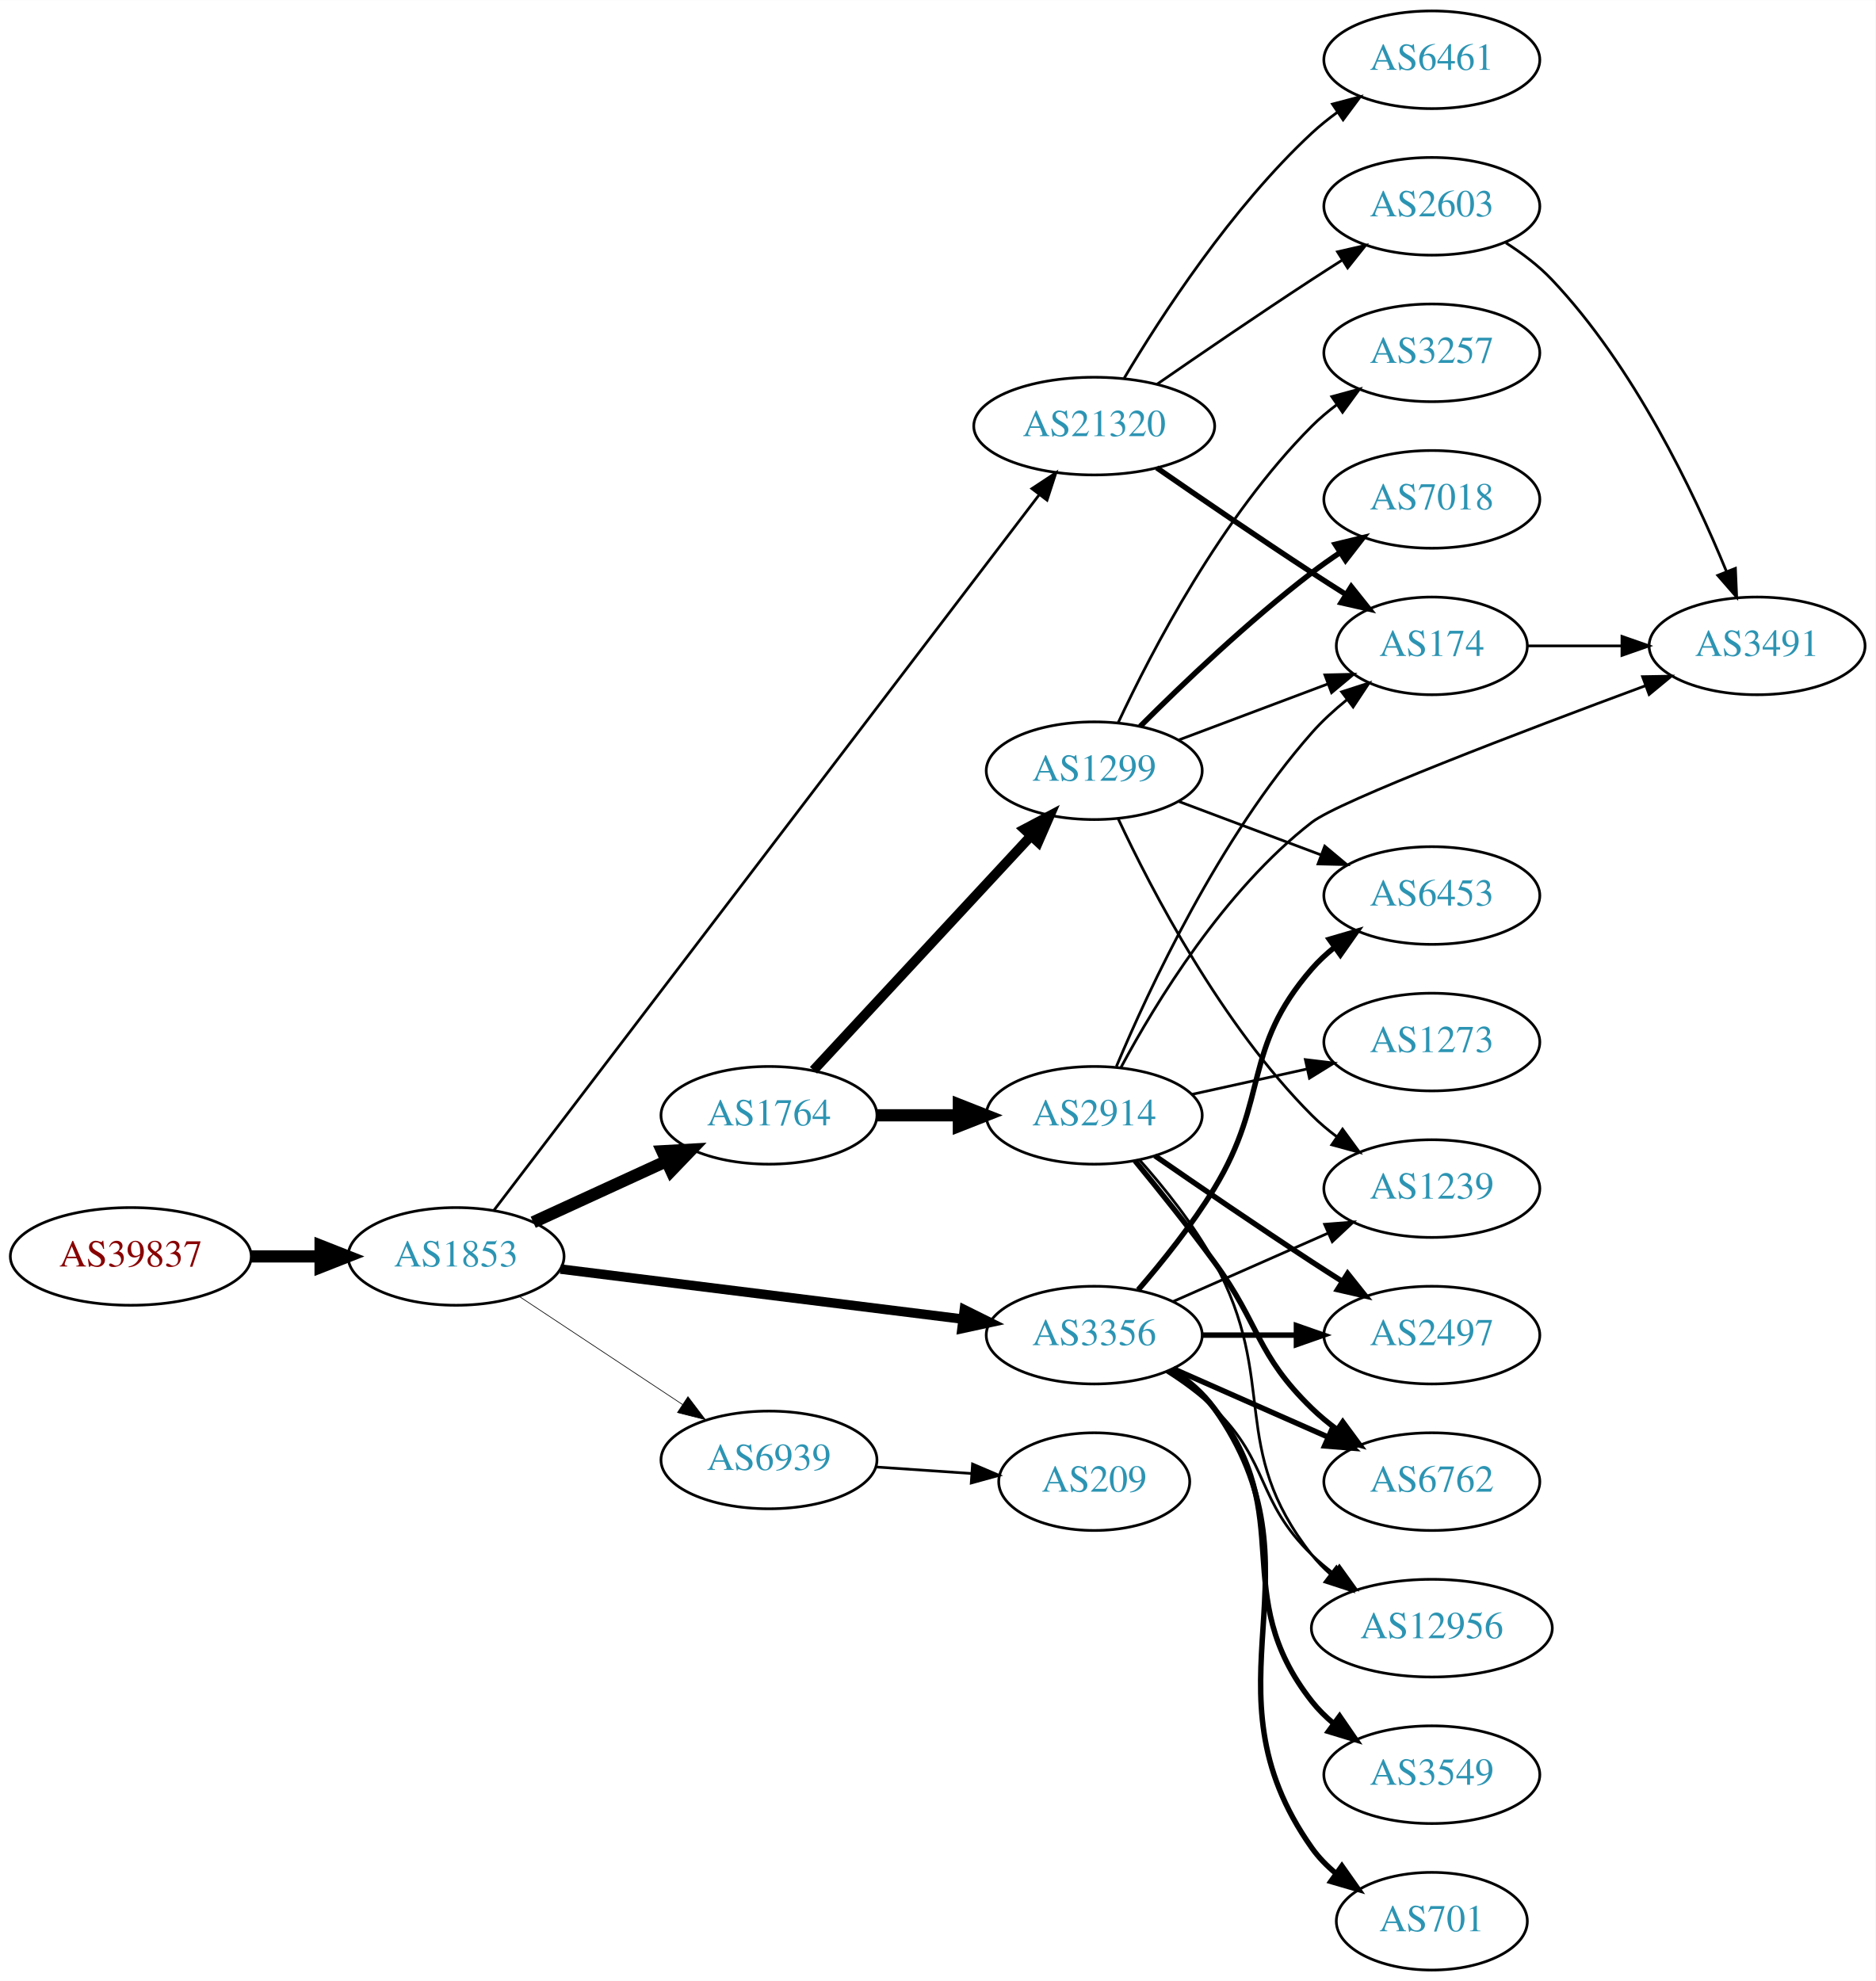
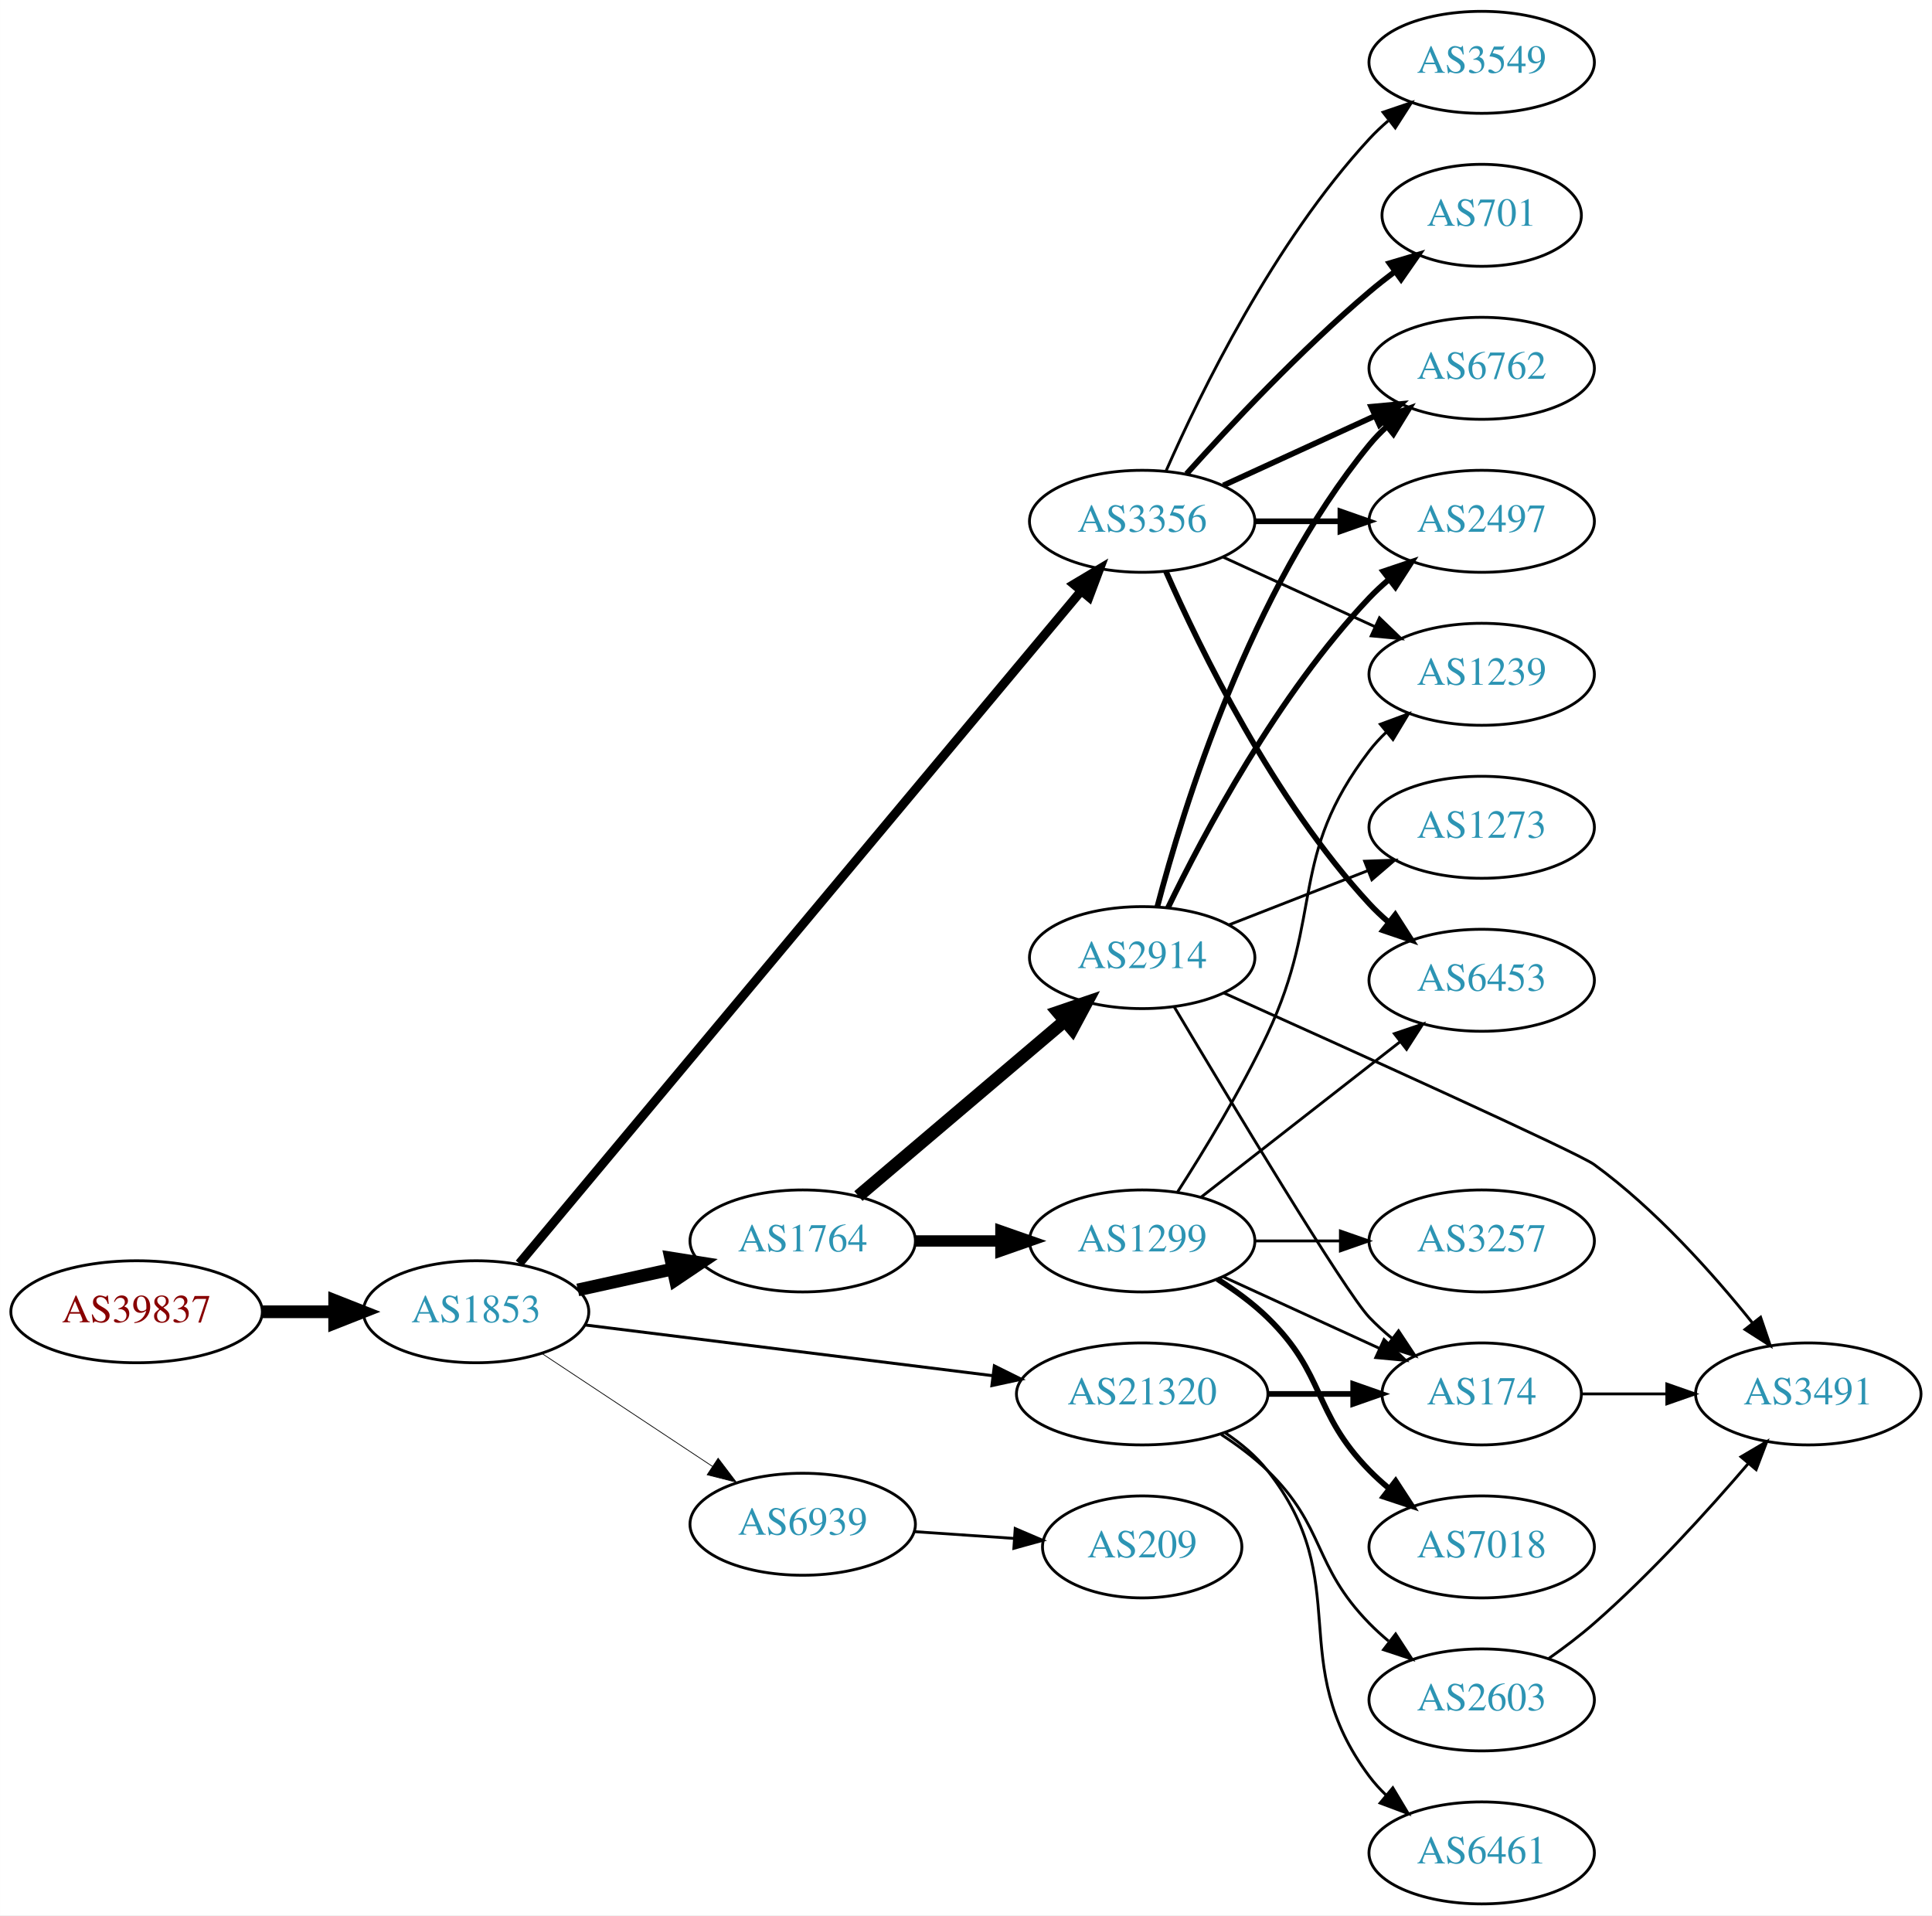
- <svg xmlns="http://www.w3.org/2000/svg" xmlns:xlink="http://www.w3.org/1999/xlink" width="691pt" height="730pt" viewBox="0.00 0.00 691.06 730.00">
-   <g id="graph0" class="graph" transform="scale(1 1) rotate(0) translate(4 726)">
-     <polygon fill="white" stroke="none" points="-4,4 -4,-726 687.055,-726 687.055,4 -4,4" />
+ <svg xmlns="http://www.w3.org/2000/svg" xmlns:xlink="http://www.w3.org/1999/xlink" width="682pt" height="676pt" viewBox="0.00 0.00 681.96 676.00">
+   <g id="graph0" class="graph" transform="scale(1 1) rotate(0) translate(4 672)">
+     <polygon fill="white" stroke="none" points="-4,4 -4,-672 677.956,-672 677.956,4 -4,4" />
    <g id="node1" class="node">
      <g id="a_node1">
        <a xlink:href="/asn/39837" xlink:title="AS39837 ~ MUR [AT]">
-           <ellipse fill="#ffffff" stroke="black" cx="44.196" cy="-263" rx="44.393" ry="18" />
-           <text text-anchor="middle" x="44.196" y="-259.3" font-family="Times,serif" font-size="14.00" fill="#880000">AS39837</text>
+           <ellipse fill="#ffffff" stroke="black" cx="44.196" cy="-209" rx="44.393" ry="18" />
+           <text text-anchor="middle" x="44.196" y="-205.3" font-family="Times,serif" font-size="14.00" fill="#880000">AS39837</text>
        </a>
      </g>
    </g>
    <g id="node2" class="node">
      <g id="a_node2">
        <a xlink:href="/asn/1853" xlink:title="AS1853 ~ ACOnet Backbone [AT]">
-           <ellipse fill="#ffffff" stroke="black" cx="164.039" cy="-263" rx="39.794" ry="18" />
-           <text text-anchor="middle" x="164.039" y="-259.3" font-family="Times,serif" font-size="14.00" fill="#2c94b3">AS1853</text>
+           <ellipse fill="#ffffff" stroke="black" cx="164.039" cy="-209" rx="39.794" ry="18" />
+           <text text-anchor="middle" x="164.039" y="-205.3" font-family="Times,serif" font-size="14.00" fill="#2c94b3">AS1853</text>
        </a>
      </g>
    </g>
    <g id="edge1" class="edge">
-       <path fill="none" stroke="black" stroke-width="4.5" d="M88.407,-263C96.72,-263 105.482,-263 113.965,-263" />
-       <polygon fill="black" stroke="black" stroke-width="4.5" points="114.123,-266.938 124.123,-263 114.123,-259.063 114.123,-266.938" />
+       <path fill="none" stroke="black" stroke-width="4.5" d="M88.407,-209C96.72,-209 105.482,-209 113.965,-209" />
+       <polygon fill="black" stroke="black" stroke-width="4.5" points="114.123,-212.938 124.123,-209 114.123,-205.063 114.123,-212.938" />
    </g>
    <g id="node3" class="node">
      <g id="a_node3">
        <a xlink:href="/asn/3356" xlink:title="AS3356 ~ Level 3 Parent, LLC [US]">
-           <ellipse fill="#ffffff" stroke="black" cx="399.174" cy="-234" rx="39.794" ry="18" />
-           <text text-anchor="middle" x="399.174" y="-230.3" font-family="Times,serif" font-size="14.00" fill="#2c94b3">AS3356</text>
+           <ellipse fill="#ffffff" stroke="black" cx="399.174" cy="-488" rx="39.794" ry="18" />
+           <text text-anchor="middle" x="399.174" y="-484.3" font-family="Times,serif" font-size="14.00" fill="#2c94b3">AS3356</text>
        </a>
      </g>
    </g>
    <g id="edge2" class="edge">
-       <path fill="none" stroke="black" stroke-width="3.5" d="M202.496,-258.341C242.773,-253.331 306.907,-245.353 350.694,-239.906" />
-       <polygon fill="black" stroke="black" stroke-width="3.5" points="351.318,-243.356 360.81,-238.648 350.454,-236.409 351.318,-243.356" />
+       <path fill="none" stroke="black" stroke-width="3.176" d="M179.271,-226.033C218.954,-273.522 330.957,-407.56 377.497,-463.255" />
+       <polygon fill="black" stroke="black" stroke-width="3.176" points="375.03,-465.761 384.128,-471.19 380.401,-461.272 375.03,-465.761" />
    </g>
    <g id="node4" class="node">
      <g id="a_node4">
        <a xlink:href="/asn/1764" xlink:title="AS1764 ~ NEXTLAYER-AS [AT]">
-           <ellipse fill="#ffffff" stroke="black" cx="279.332" cy="-315" rx="39.794" ry="18" />
-           <text text-anchor="middle" x="279.332" y="-311.3" font-family="Times,serif" font-size="14.00" fill="#2c94b3">AS1764</text>
+           <ellipse fill="#ffffff" stroke="black" cx="279.332" cy="-234" rx="39.794" ry="18" />
+           <text text-anchor="middle" x="279.332" y="-230.3" font-family="Times,serif" font-size="14.00" fill="#2c94b3">AS1764</text>
        </a>
      </g>
    </g>
    <g id="edge3" class="edge">
-       <path fill="none" stroke="black" stroke-width="4.5" d="M192.464,-275.588C207.244,-282.372 225.68,-290.834 241.676,-298.176" />
-       <polygon fill="black" stroke="black" stroke-width="4.5" points="240.035,-301.755 250.766,-302.348 243.321,-294.598 240.035,-301.755" />
+       <path fill="none" stroke="black" stroke-width="4.5" d="M199.955,-216.705C210.508,-219.033 222.246,-221.624 233.359,-224.076" />
+       <polygon fill="black" stroke="black" stroke-width="4.5" points="232.722,-227.968 243.336,-226.278 234.419,-220.278 232.722,-227.968" />
    </g>
    <g id="node5" class="node">
      <g id="a_node5">
        <a xlink:href="/asn/21320" xlink:title="AS21320 ~ GEANT Vereniging [EU]">
-           <ellipse fill="#ffffff" stroke="black" cx="399.174" cy="-569" rx="44.393" ry="18" />
-           <text text-anchor="middle" x="399.174" y="-565.3" font-family="Times,serif" font-size="14.00" fill="#2c94b3">AS21320</text>
+           <ellipse fill="#ffffff" stroke="black" cx="399.174" cy="-180" rx="44.393" ry="18" />
+           <text text-anchor="middle" x="399.174" y="-176.3" font-family="Times,serif" font-size="14.00" fill="#2c94b3">AS21320</text>
        </a>
      </g>
    </g>
    <g id="edge4" class="edge">
-       <path fill="none" stroke="black" d="M177.905,-279.888C216.664,-330.76 332.475,-482.768 378.754,-543.51" />
-       <polygon fill="black" stroke="black" points="376.216,-545.954 385.06,-551.787 381.784,-541.712 376.216,-545.954" />
+       <path fill="none" stroke="black" stroke-width="1.059" d="M202.496,-204.341C241.462,-199.494 302.758,-191.869 346.356,-186.446" />
+       <polygon fill="black" stroke="black" stroke-width="1.059" points="346.988,-189.894 356.479,-185.186 346.124,-182.948 346.988,-189.894" />
    </g>
    <g id="node6" class="node">
      <g id="a_node6">
        <a xlink:href="/asn/6939" xlink:title="AS6939 ~ Hurricane Electric LLC [US]">
-           <ellipse fill="#ffffff" stroke="black" cx="279.332" cy="-188" rx="39.794" ry="18" />
-           <text text-anchor="middle" x="279.332" y="-184.3" font-family="Times,serif" font-size="14.00" fill="#2c94b3">AS6939</text>
+           <ellipse fill="#ffffff" stroke="black" cx="279.332" cy="-134" rx="39.794" ry="18" />
+           <text text-anchor="middle" x="279.332" y="-130.3" font-family="Times,serif" font-size="14.00" fill="#2c94b3">AS6939</text>
        </a>
      </g>
    </g>
    <g id="edge5" class="edge">
-       <path fill="none" stroke="black" stroke-width="0.25" d="M187.152,-248.361C204.351,-236.975 228.419,-221.042 247.509,-208.405" />
-       <polygon fill="black" stroke="black" stroke-width="0.25" points="249.481,-211.297 255.887,-202.858 245.617,-205.46 249.481,-211.297" />
+       <path fill="none" stroke="black" stroke-width="0.265" d="M187.152,-194.361C204.351,-182.975 228.419,-167.042 247.509,-154.405" />
+       <polygon fill="black" stroke="black" stroke-width="0.265" points="249.481,-157.297 255.887,-148.858 245.617,-151.46 249.481,-157.297" />
    </g>
    <g id="node7" class="node">
      <g id="a_node7">
-         <a xlink:href="/asn/1239" xlink:title="AS1239 ~ Sprint [US]">
-           <ellipse fill="#ffffff" stroke="black" cx="523.566" cy="-288" rx="39.794" ry="18" />
-           <text text-anchor="middle" x="523.566" y="-284.3" font-family="Times,serif" font-size="14.00" fill="#2c94b3">AS1239</text>
+         <a xlink:href="/asn/6762" xlink:title="AS6762 ~ TELECOM ITALIA SPARKLE S.p.A. [IT]">
+           <ellipse fill="#ffffff" stroke="black" cx="519.017" cy="-542" rx="39.794" ry="18" />
+           <text text-anchor="middle" x="519.017" y="-538.3" font-family="Times,serif" font-size="14.00" fill="#2c94b3">AS6762</text>
        </a>
      </g>
    </g>
    <g id="edge6" class="edge">
-       <path fill="none" stroke="black" d="M428.253,-246.389C445.201,-253.866 466.999,-263.483 485.368,-271.588" />
-       <polygon fill="black" stroke="black" points="484.056,-274.834 494.618,-275.669 486.881,-268.43 484.056,-274.834" />
+       <path fill="none" stroke="black" stroke-width="2" d="M427.803,-500.661C443.76,-507.973 464.031,-517.261 481.313,-525.181" />
+       <polygon fill="black" stroke="black" stroke-width="2" points="480.012,-528.435 490.561,-529.419 482.928,-522.071 480.012,-528.435" />
    </g>
    <g id="node8" class="node">
      <g id="a_node8">
-         <a xlink:href="/asn/12956" xlink:title="AS12956 ~ TELXIUS [ES]">
-           <ellipse fill="#ffffff" stroke="black" cx="523.566" cy="-126" rx="44.393" ry="18" />
-           <text text-anchor="middle" x="523.566" y="-122.3" font-family="Times,serif" font-size="14.00" fill="#2c94b3">AS12956</text>
+         <a xlink:href="/asn/6453" xlink:title="AS6453 ~ TATA COMMUNICATIONS (AMERICA) INC [US]">
+           <ellipse fill="#ffffff" stroke="black" cx="519.017" cy="-326" rx="39.794" ry="18" />
+           <text text-anchor="middle" x="519.017" y="-322.3" font-family="Times,serif" font-size="14.00" fill="#2c94b3">AS6453</text>
        </a>
      </g>
    </g>
    <g id="edge7" class="edge">
-       <path fill="none" stroke="black" d="M425.703,-220.538C431.866,-216.638 438.168,-212.052 443.37,-207 464.064,-186.906 458.677,-173.094 479.37,-153 481.857,-150.586 484.594,-148.278 487.447,-146.1" />
-       <polygon fill="black" stroke="black" points="489.502,-148.934 495.683,-140.329 485.485,-143.202 489.502,-148.934" />
+       <path fill="none" stroke="black" stroke-width="2" d="M407.59,-470.239C419.658,-442.817 445.63,-389.527 479.37,-353 481.401,-350.802 483.64,-348.681 485.986,-346.66" />
+       <polygon fill="black" stroke="black" stroke-width="2" points="488.513,-349.126 494.23,-340.206 484.198,-343.614 488.513,-349.126" />
    </g>
    <g id="node9" class="node">
      <g id="a_node9">
-         <a xlink:href="/asn/3549" xlink:title="AS3549 ~ Level 3 Parent, LLC [US]">
-           <ellipse fill="#ffffff" stroke="black" cx="523.566" cy="-72" rx="39.794" ry="18" />
-           <text text-anchor="middle" x="523.566" y="-68.3" font-family="Times,serif" font-size="14.00" fill="#2c94b3">AS3549</text>
+         <a xlink:href="/asn/1239" xlink:title="AS1239 ~ Sprint [US]">
+           <ellipse fill="#ffffff" stroke="black" cx="519.017" cy="-434" rx="39.794" ry="18" />
+           <text text-anchor="middle" x="519.017" y="-430.3" font-family="Times,serif" font-size="14.00" fill="#2c94b3">AS1239</text>
        </a>
      </g>
    </g>
    <g id="edge8" class="edge">
-       <path fill="none" stroke="black" stroke-width="2" d="M427.146,-221.145C433.134,-217.28 438.994,-212.559 443.37,-207 474.669,-167.246 448.072,-138.754 479.37,-99 481.695,-96.047 484.439,-93.33 487.398,-90.853" />
-       <polygon fill="black" stroke="black" stroke-width="2" points="489.591,-93.585 495.595,-84.855 485.457,-87.936 489.591,-93.585" />
+       <path fill="none" stroke="black" d="M427.803,-475.339C443.76,-468.027 464.031,-458.739 481.313,-450.819" />
+       <polygon fill="black" stroke="black" points="482.928,-453.929 490.561,-446.581 480.012,-447.565 482.928,-453.929" />
    </g>
    <g id="node10" class="node">
      <g id="a_node10">
        <a xlink:href="/asn/2497" xlink:title="AS2497 ~ Internet Initiative Japan Inc. [JP]">
-           <ellipse fill="#ffffff" stroke="black" cx="523.566" cy="-234" rx="39.794" ry="18" />
-           <text text-anchor="middle" x="523.566" y="-230.3" font-family="Times,serif" font-size="14.00" fill="#2c94b3">AS2497</text>
+           <ellipse fill="#ffffff" stroke="black" cx="519.017" cy="-488" rx="39.794" ry="18" />
+           <text text-anchor="middle" x="519.017" y="-484.3" font-family="Times,serif" font-size="14.00" fill="#2c94b3">AS2497</text>
        </a>
      </g>
    </g>
    <g id="edge9" class="edge">
-       <path fill="none" stroke="black" stroke-width="2" d="M438.9,-234C449.838,-234 461.889,-234 473.355,-234" />
-       <polygon fill="black" stroke="black" stroke-width="2" points="473.673,-237.5 483.673,-234 473.672,-230.5 473.673,-237.5" />
+       <path fill="none" stroke="black" stroke-width="2" d="M439.087,-488C448.64,-488 458.99,-488 468.952,-488" />
+       <polygon fill="black" stroke="black" stroke-width="2" points="469.145,-491.5 479.145,-488 469.145,-484.5 469.145,-491.5" />
    </g>
    <g id="node11" class="node">
      <g id="a_node11">
-         <a xlink:href="/asn/6762" xlink:title="AS6762 ~ TELECOM ITALIA SPARKLE S.p.A. [IT]">
-           <ellipse fill="#ffffff" stroke="black" cx="523.566" cy="-180" rx="39.794" ry="18" />
-           <text text-anchor="middle" x="523.566" y="-176.3" font-family="Times,serif" font-size="14.00" fill="#2c94b3">AS6762</text>
+         <a xlink:href="/asn/701" xlink:title="AS701 ~ UUNET [US]">
+           <ellipse fill="#ffffff" stroke="black" cx="519.017" cy="-596" rx="35.194" ry="18" />
+           <text text-anchor="middle" x="519.017" y="-592.3" font-family="Times,serif" font-size="14.00" fill="#2c94b3">AS701</text>
        </a>
      </g>
    </g>
    <g id="edge10" class="edge">
-       <path fill="none" stroke="black" stroke-width="2" d="M428.253,-221.611C445.201,-214.134 466.999,-204.517 485.368,-196.412" />
-       <polygon fill="black" stroke="black" stroke-width="2" points="486.881,-199.57 494.618,-192.331 484.056,-193.166 486.881,-199.57" />
+       <path fill="none" stroke="black" stroke-width="2" d="M414.82,-504.725C430.121,-521.765 455.218,-548.523 479.37,-569 482.222,-571.418 485.288,-573.833 488.399,-576.169" />
+       <polygon fill="black" stroke="black" stroke-width="2" points="486.472,-579.095 496.627,-582.116 490.572,-573.422 486.472,-579.095" />
    </g>
    <g id="node12" class="node">
      <g id="a_node12">
-         <a xlink:href="/asn/701" xlink:title="AS701 ~ UUNET [US]">
-           <ellipse fill="#ffffff" stroke="black" cx="523.566" cy="-18" rx="35.194" ry="18" />
-           <text text-anchor="middle" x="523.566" y="-14.3" font-family="Times,serif" font-size="14.00" fill="#2c94b3">AS701</text>
+         <a xlink:href="/asn/3549" xlink:title="AS3549 ~ Level 3 Parent, LLC [US]">
+           <ellipse fill="#ffffff" stroke="black" cx="519.017" cy="-650" rx="39.794" ry="18" />
+           <text text-anchor="middle" x="519.017" y="-646.3" font-family="Times,serif" font-size="14.00" fill="#2c94b3">AS3549</text>
        </a>
      </g>
    </g>
    <g id="edge11" class="edge">
-       <path fill="none" stroke="black" stroke-width="2" d="M428.008,-221.162C433.822,-217.339 439.388,-212.633 443.37,-207 485.949,-146.775 436.791,-105.225 479.37,-45 481.84,-41.507 484.919,-38.37 488.288,-35.579" />
-       <polygon fill="black" stroke="black" stroke-width="2" points="490.427,-38.352 496.528,-29.69 486.357,-32.657 490.427,-38.352" />
+       <path fill="none" stroke="black" d="M407.59,-505.761C419.658,-533.183 445.63,-586.473 479.37,-623 481.401,-625.198 483.64,-627.319 485.986,-629.34" />
+       <polygon fill="black" stroke="black" points="484.198,-632.386 494.23,-635.794 488.513,-626.874 484.198,-632.386" />
    </g>
    <g id="node13" class="node">
      <g id="a_node13">
-         <a xlink:href="/asn/6453" xlink:title="AS6453 ~ TATA COMMUNICATIONS (AMERICA) INC [US]">
-           <ellipse fill="#ffffff" stroke="black" cx="523.566" cy="-396" rx="39.794" ry="18" />
-           <text text-anchor="middle" x="523.566" y="-392.3" font-family="Times,serif" font-size="14.00" fill="#2c94b3">AS6453</text>
+         <a xlink:href="/asn/2914" xlink:title="AS2914 ~ NTT America, Inc. [US]">
+           <ellipse fill="#ffffff" stroke="black" cx="399.174" cy="-334" rx="39.794" ry="18" />
+           <text text-anchor="middle" x="399.174" y="-330.3" font-family="Times,serif" font-size="14.00" fill="#2c94b3">AS2914</text>
        </a>
      </g>
    </g>
    <g id="edge12" class="edge">
-       <path fill="none" stroke="black" stroke-width="2" d="M415.372,-250.677C424.247,-260.949 435.26,-274.666 443.37,-288 463.843,-321.658 453.536,-339.258 479.37,-369 481.835,-371.838 484.672,-374.477 487.689,-376.906" />
-       <polygon fill="black" stroke="black" stroke-width="2" points="485.8,-379.858 495.968,-382.836 489.876,-374.167 485.8,-379.858" />
+       <path fill="none" stroke="black" stroke-width="4.5" d="M299.004,-249.845C318.656,-266.522 349.751,-292.909 371.88,-311.687" />
+       <polygon fill="black" stroke="black" stroke-width="4.5" points="369.417,-314.761 379.589,-318.229 374.512,-308.756 369.417,-314.761" />
    </g>
    <g id="node14" class="node">
      <g id="a_node14">
-         <a xlink:href="/asn/2914" xlink:title="AS2914 ~ NTT America, Inc. [US]">
-           <ellipse fill="#ffffff" stroke="black" cx="399.174" cy="-315" rx="39.794" ry="18" />
-           <text text-anchor="middle" x="399.174" y="-311.3" font-family="Times,serif" font-size="14.00" fill="#2c94b3">AS2914</text>
+         <a xlink:href="/asn/1299" xlink:title="AS1299 ~ Telia Carrier [EU]">
+           <ellipse fill="#ffffff" stroke="black" cx="399.174" cy="-234" rx="39.794" ry="18" />
+           <text text-anchor="middle" x="399.174" y="-230.3" font-family="Times,serif" font-size="14.00" fill="#2c94b3">AS1299</text>
        </a>
      </g>
    </g>
    <g id="edge13" class="edge">
-       <path fill="none" stroke="black" stroke-width="4.5" d="M319.244,-315C328.798,-315 339.147,-315 349.11,-315" />
-       <polygon fill="black" stroke="black" stroke-width="4.5" points="349.302,-318.938 359.302,-315 349.302,-311.063 349.302,-318.938" />
+       <path fill="none" stroke="black" stroke-width="4" d="M319.244,-234C328.798,-234 339.147,-234 349.11,-234" />
+       <polygon fill="black" stroke="black" stroke-width="4" points="349.302,-237.5 359.302,-234 349.302,-230.5 349.302,-237.5" />
    </g>
    <g id="node15" class="node">
      <g id="a_node15">
-         <a xlink:href="/asn/1299" xlink:title="AS1299 ~ Telia Carrier [EU]">
-           <ellipse fill="#ffffff" stroke="black" cx="399.174" cy="-442" rx="39.794" ry="18" />
-           <text text-anchor="middle" x="399.174" y="-438.3" font-family="Times,serif" font-size="14.00" fill="#2c94b3">AS1299</text>
-         </a>
-       </g>
-     </g>
-     <g id="edge14" class="edge">
-       <path fill="none" stroke="black" stroke-width="3.6" d="M295.737,-331.603C316.205,-353.661 352.499,-392.776 375.936,-418.033" />
-       <polygon fill="black" stroke="black" stroke-width="3.6" points="373.397,-420.443 382.765,-425.393 378.528,-415.682 373.397,-420.443" />
-     </g>
-     <g id="node17" class="node">
-       <g id="a_node17">
        <a xlink:href="/asn/174" xlink:title="AS174 ~ Cogent Communications [US]">
-           <ellipse fill="#ffffff" stroke="black" cx="523.566" cy="-488" rx="35.194" ry="18" />
-           <text text-anchor="middle" x="523.566" y="-484.3" font-family="Times,serif" font-size="14.00" fill="#2c94b3">AS174</text>
-         </a>
-       </g>
-     </g>
-     <g id="edge28" class="edge">
-       <path fill="none" stroke="black" stroke-width="2" d="M422.205,-553.633C438.007,-542.695 459.864,-527.739 479.37,-515 483.415,-512.358 487.7,-509.615 491.939,-506.933" />
-       <polygon fill="black" stroke="black" stroke-width="2" points="493.877,-509.85 500.484,-501.568 490.154,-503.921 493.877,-509.85" />
+           <ellipse fill="#ffffff" stroke="black" cx="519.017" cy="-180" rx="35.194" ry="18" />
+           <text text-anchor="middle" x="519.017" y="-176.3" font-family="Times,serif" font-size="14.00" fill="#2c94b3">AS174</text>
+         </a>
+       </g>
+     </g>
+     <g id="edge26" class="edge">
+       <path fill="none" stroke="black" stroke-width="2" d="M443.385,-180C453.233,-180 463.713,-180 473.61,-180" />
+       <polygon fill="black" stroke="black" stroke-width="2" points="473.662,-183.5 483.662,-180 473.662,-176.5 473.662,-183.5" />
+     </g>
+     <g id="node20" class="node">
+       <g id="a_node20">
+         <a xlink:href="/asn/6461" xlink:title="AS6461 ~ Zayo Bandwidth [US]">
+           <ellipse fill="#ffffff" stroke="black" cx="519.017" cy="-18" rx="39.794" ry="18" />
+           <text text-anchor="middle" x="519.017" y="-14.3" font-family="Times,serif" font-size="14.00" fill="#2c94b3">AS6461</text>
+         </a>
+       </g>
+     </g>
+     <g id="edge24" class="edge">
+       <path fill="none" stroke="black" d="M428.49,-166.261C434.005,-162.567 439.322,-158.142 443.37,-153 474.669,-113.246 449.099,-85.542 479.37,-45 481.115,-42.664 483.122,-40.455 485.285,-38.383" />
+       <polygon fill="black" stroke="black" points="487.645,-40.973 493.086,-31.882 483.163,-35.595 487.645,-40.973" />
    </g>
    <g id="node21" class="node">
      <g id="a_node21">
        <a xlink:href="/asn/2603" xlink:title="AS2603 ~ NORDUnet [NO]">
-           <ellipse fill="#ffffff" stroke="black" cx="523.566" cy="-650" rx="39.794" ry="18" />
-           <text text-anchor="middle" x="523.566" y="-646.3" font-family="Times,serif" font-size="14.00" fill="#2c94b3">AS2603</text>
-         </a>
-       </g>
-     </g>
-     <g id="edge26" class="edge">
-       <path fill="none" stroke="black" d="M422.205,-584.367C438.007,-595.305 459.864,-610.261 479.37,-623 482.952,-625.339 486.723,-627.759 490.483,-630.144" />
-       <polygon fill="black" stroke="black" points="488.816,-633.231 499.144,-635.596 492.545,-627.307 488.816,-633.231" />
+           <ellipse fill="#ffffff" stroke="black" cx="519.017" cy="-72" rx="39.794" ry="18" />
+           <text text-anchor="middle" x="519.017" y="-68.3" font-family="Times,serif" font-size="14.00" fill="#2c94b3">AS2603</text>
+         </a>
+       </g>
+     </g>
+     <g id="edge25" class="edge">
+       <path fill="none" stroke="black" d="M427.058,-165.671C432.782,-161.964 438.548,-157.682 443.37,-153 464.064,-132.906 459.198,-119.617 479.37,-99 481.463,-96.861 483.746,-94.782 486.123,-92.79" />
+       <polygon fill="black" stroke="black" points="488.641,-95.268 494.423,-86.389 484.367,-89.725 488.641,-95.268" />
    </g>
    <g id="node22" class="node">
      <g id="a_node22">
-         <a xlink:href="/asn/6461" xlink:title="AS6461 ~ Zayo Bandwidth [US]">
-           <ellipse fill="#ffffff" stroke="black" cx="523.566" cy="-704" rx="39.794" ry="18" />
-           <text text-anchor="middle" x="523.566" y="-700.3" font-family="Times,serif" font-size="14.00" fill="#2c94b3">AS6461</text>
-         </a>
-       </g>
-     </g>
-     <g id="edge27" class="edge">
-       <path fill="none" stroke="black" d="M410.22,-586.671C423.791,-609.472 449.723,-649.472 479.37,-677 482.276,-679.699 485.49,-682.28 488.814,-684.703" />
-       <polygon fill="black" stroke="black" points="486.949,-687.667 497.192,-690.375 490.873,-681.87 486.949,-687.667" />
-     </g>
-     <g id="node23" class="node">
-       <g id="a_node23">
        <a xlink:href="/asn/209" xlink:title="AS209 ~ CenturyLink Communications, LLC [US]">
-           <ellipse fill="#ffffff" stroke="black" cx="399.174" cy="-180" rx="35.194" ry="18" />
-           <text text-anchor="middle" x="399.174" y="-176.3" font-family="Times,serif" font-size="14.00" fill="#2c94b3">AS209</text>
-         </a>
-       </g>
-     </g>
-     <g id="edge30" class="edge">
-       <path fill="none" stroke="black" d="M318.592,-185.403C329.923,-184.633 342.422,-183.785 354.09,-182.993" />
-       <polygon fill="black" stroke="black" points="354.341,-186.484 364.081,-182.315 353.866,-179.5 354.341,-186.484" />
-     </g>
-     <g id="edge19" class="edge">
-       <path fill="none" stroke="black" d="M415.846,-298.596C424.89,-288.421 435.912,-274.71 443.37,-261 467.549,-216.554 448.072,-192.754 479.37,-153 481.394,-150.429 483.736,-148.037 486.26,-145.826" />
-       <polygon fill="black" stroke="black" points="488.417,-148.584 494.25,-139.739 484.175,-143.016 488.417,-148.584" />
-     </g>
-     <g id="edge16" class="edge">
-       <path fill="none" stroke="black" stroke-width="2" d="M421.531,-300.099C437.382,-289.123 459.585,-273.921 479.37,-261 482.952,-258.661 486.723,-256.241 490.483,-253.856" />
-       <polygon fill="black" stroke="black" stroke-width="2" points="492.545,-256.693 499.144,-248.404 488.816,-250.769 492.545,-256.693" />
-     </g>
-     <g id="edge18" class="edge">
-       <path fill="none" stroke="black" stroke-width="2" d="M414.177,-298.269C422.824,-287.75 434.017,-273.792 443.37,-261 460.395,-237.716 458.677,-227.094 479.37,-207 482.215,-204.237 485.389,-201.614 488.689,-199.166" />
-       <polygon fill="black" stroke="black" stroke-width="2" points="490.755,-201.994 497.037,-193.462 486.806,-196.214 490.755,-201.994" />
+           <ellipse fill="#ffffff" stroke="black" cx="399.174" cy="-126" rx="35.194" ry="18" />
+           <text text-anchor="middle" x="399.174" y="-122.3" font-family="Times,serif" font-size="14.00" fill="#2c94b3">AS209</text>
+         </a>
+       </g>
+     </g>
+     <g id="edge28" class="edge">
+       <path fill="none" stroke="black" d="M318.592,-131.403C329.923,-130.633 342.422,-129.785 354.09,-128.993" />
+       <polygon fill="black" stroke="black" points="354.341,-132.484 364.081,-128.315 353.866,-125.5 354.341,-132.484" />
+     </g>
+     <g id="edge15" class="edge">
+       <path fill="none" stroke="black" stroke-width="2" d="M404.506,-351.92C413.577,-386.529 437.291,-463.674 479.37,-515 481.219,-517.255 483.301,-519.405 485.517,-521.436" />
+       <polygon fill="black" stroke="black" stroke-width="2" points="483.449,-524.266 493.415,-527.861 487.866,-518.835 483.449,-524.266" />
+     </g>
+     <g id="edge17" class="edge">
+       <path fill="none" stroke="black" stroke-width="2" d="M408.247,-351.531C420.81,-377.525 446.994,-426.887 479.37,-461 481.43,-463.171 483.69,-465.272 486.051,-467.279" />
+       <polygon fill="black" stroke="black" stroke-width="2" points="484.278,-470.334 494.321,-473.708 488.574,-464.808 484.278,-470.334" />
+     </g>
+     <g id="edge14" class="edge">
+       <path fill="none" stroke="black" d="M410.483,-316.617C429.898,-284.01 470.717,-216.117 479.37,-207 481.811,-204.429 484.532,-201.955 487.368,-199.618" />
+       <polygon fill="black" stroke="black" points="489.675,-202.262 495.532,-193.433 485.447,-196.682 489.675,-202.262" />
    </g>
    <g id="node16" class="node">
      <g id="a_node16">
        <a xlink:href="/asn/3491" xlink:title="AS3491 ~ PCCW Global, Inc. [US]">
-           <ellipse fill="#ffffff" stroke="black" cx="643.409" cy="-488" rx="39.794" ry="18" />
-           <text text-anchor="middle" x="643.409" y="-484.3" font-family="Times,serif" font-size="14.00" fill="#2c94b3">AS3491</text>
-         </a>
-       </g>
-     </g>
-     <g id="edge15" class="edge">
-       <path fill="none" stroke="black" d="M409.062,-332.71C421.713,-356.298 447.01,-397.952 479.37,-423 489.557,-430.885 557.418,-456.712 602.319,-473.339" />
-       <polygon fill="black" stroke="black" points="601.207,-476.659 611.8,-476.84 603.631,-470.093 601.207,-476.659" />
-     </g>
-     <g id="edge17" class="edge">
-       <path fill="none" stroke="black" d="M407.338,-332.99C419.242,-361.36 445.21,-417.246 479.37,-456 483.15,-460.288 487.594,-464.356 492.168,-468.064" />
-       <polygon fill="black" stroke="black" points="490.341,-471.071 500.426,-474.319 494.567,-465.491 490.341,-471.071" />
+           <ellipse fill="#ffffff" stroke="black" cx="634.31" cy="-180" rx="39.794" ry="18" />
+           <text text-anchor="middle" x="634.31" y="-176.3" font-family="Times,serif" font-size="14.00" fill="#2c94b3">AS3491</text>
+         </a>
+       </g>
+     </g>
+     <g id="edge16" class="edge">
+       <path fill="none" stroke="black" d="M427.966,-321.54C471.883,-301.802 552.967,-265.143 558.663,-261 580.325,-245.242 600.631,-222.477 614.579,-205.091" />
+       <polygon fill="black" stroke="black" points="617.474,-207.071 620.893,-197.043 611.967,-202.75 617.474,-207.071" />
+     </g>
+     <g id="node17" class="node">
+       <g id="a_node17">
+         <a xlink:href="/asn/1273" xlink:title="AS1273 ~ Vodafone Group PLC [EU]">
+           <ellipse fill="#ffffff" stroke="black" cx="519.017" cy="-380" rx="39.794" ry="18" />
+           <text text-anchor="middle" x="519.017" y="-376.3" font-family="Times,serif" font-size="14.00" fill="#2c94b3">AS1273</text>
+         </a>
+       </g>
+     </g>
+     <g id="edge18" class="edge">
+       <path fill="none" stroke="black" d="M429.911,-345.608C444.704,-351.382 462.782,-358.439 478.703,-364.654" />
+       <polygon fill="black" stroke="black" points="477.701,-368.02 488.29,-368.396 480.247,-361.499 477.701,-368.02" />
+     </g>
+     <g id="edge23" class="edge">
+       <path fill="none" stroke="black" d="M419.898,-249.399C439.102,-264.391 468.473,-287.321 490.077,-304.188" />
+       <polygon fill="black" stroke="black" points="488.192,-307.156 498.228,-310.551 492.5,-301.638 488.192,-307.156" />
+     </g>
+     <g id="edge22" class="edge">
+       <path fill="none" stroke="black" d="M411.607,-251.194C420.926,-265.675 434.026,-287.147 443.37,-307 463.487,-349.739 450.66,-369.489 479.37,-407 481.142,-409.315 483.17,-411.509 485.347,-413.571" />
+       <polygon fill="black" stroke="black" points="483.239,-416.37 493.173,-420.052 487.704,-410.978 483.239,-416.37" />
+     </g>
+     <g id="edge19" class="edge">
+       <path fill="none" stroke="black" d="M427.803,-221.339C444.219,-213.817 465.201,-204.202 482.798,-196.139" />
+       <polygon fill="black" stroke="black" points="484.542,-199.189 492.175,-191.842 481.626,-192.826 484.542,-199.189" />
    </g>
    <g id="node18" class="node">
      <g id="a_node18">
-         <a xlink:href="/asn/1273" xlink:title="AS1273 ~ Vodafone Group PLC [EU]">
-           <ellipse fill="#ffffff" stroke="black" cx="523.566" cy="-342" rx="39.794" ry="18" />
-           <text text-anchor="middle" x="523.566" y="-338.3" font-family="Times,serif" font-size="14.00" fill="#2c94b3">AS1273</text>
+         <a xlink:href="/asn/3257" xlink:title="AS3257 ~ GTT [DE]">
+           <ellipse fill="#ffffff" stroke="black" cx="519.017" cy="-234" rx="39.794" ry="18" />
+           <text text-anchor="middle" x="519.017" y="-230.3" font-family="Times,serif" font-size="14.00" fill="#2c94b3">AS3257</text>
        </a>
      </g>
    </g>
    <g id="edge20" class="edge">
-       <path fill="none" stroke="black" d="M435.247,-322.737C448.434,-325.646 463.614,-328.995 477.58,-332.076" />
-       <polygon fill="black" stroke="black" points="476.969,-335.525 487.489,-334.262 478.477,-328.69 476.969,-335.525" />
-     </g>
-     <g id="edge23" class="edge">
-       <path fill="none" stroke="black" d="M408.025,-424.253C420.305,-397.983 446.131,-348.274 479.37,-315 482.173,-312.194 485.319,-309.543 488.603,-307.078" />
-       <polygon fill="black" stroke="black" points="490.672,-309.903 496.93,-301.353 486.707,-304.135 490.672,-309.903" />
-     </g>
-     <g id="edge25" class="edge">
-       <path fill="none" stroke="black" d="M430.428,-430.629C446.169,-424.713 465.616,-417.404 482.581,-411.028" />
-       <polygon fill="black" stroke="black" points="484.107,-414.194 492.236,-407.399 481.644,-407.641 484.107,-414.194" />
-     </g>
-     <g id="edge22" class="edge">
-       <path fill="none" stroke="black" d="M430.428,-453.371C447.033,-459.611 467.761,-467.402 485.35,-474.013" />
-       <polygon fill="black" stroke="black" points="484.161,-477.305 494.753,-477.547 486.624,-470.752 484.161,-477.305" />
+       <path fill="none" stroke="black" d="M439.087,-234C448.64,-234 458.99,-234 468.952,-234" />
+       <polygon fill="black" stroke="black" points="469.145,-237.5 479.145,-234 469.145,-230.5 469.145,-237.5" />
    </g>
    <g id="node19" class="node">
      <g id="a_node19">
-         <a xlink:href="/asn/3257" xlink:title="AS3257 ~ GTT [DE]">
-           <ellipse fill="#ffffff" stroke="black" cx="523.566" cy="-596" rx="39.794" ry="18" />
-           <text text-anchor="middle" x="523.566" y="-592.3" font-family="Times,serif" font-size="14.00" fill="#2c94b3">AS3257</text>
+         <a xlink:href="/asn/7018" xlink:title="AS7018 ~ AT&amp;T Services, Inc. [US]">
+           <ellipse fill="#ffffff" stroke="black" cx="519.017" cy="-126" rx="39.794" ry="18" />
+           <text text-anchor="middle" x="519.017" y="-122.3" font-family="Times,serif" font-size="14.00" fill="#2c94b3">AS7018</text>
        </a>
      </g>
    </g>
    <g id="edge21" class="edge">
-       <path fill="none" stroke="black" d="M408.025,-459.747C420.305,-486.017 446.131,-535.726 479.37,-569 482.173,-571.806 485.319,-574.457 488.603,-576.922" />
-       <polygon fill="black" stroke="black" points="486.707,-579.865 496.93,-582.647 490.672,-574.097 486.707,-579.865" />
-     </g>
-     <g id="node20" class="node">
-       <g id="a_node20">
-         <a xlink:href="/asn/7018" xlink:title="AS7018 ~ AT&amp;T Services, Inc. [US]">
-           <ellipse fill="#ffffff" stroke="black" cx="523.566" cy="-542" rx="39.794" ry="18" />
-           <text text-anchor="middle" x="523.566" y="-538.3" font-family="Times,serif" font-size="14.00" fill="#2c94b3">AS7018</text>
-         </a>
-       </g>
-     </g>
-     <g id="edge24" class="edge">
-       <path fill="none" stroke="black" stroke-width="2" d="M416.073,-458.319C431.53,-473.772 456.029,-497.194 479.37,-515 482.693,-517.534 486.26,-520.053 489.869,-522.475" />
-       <polygon fill="black" stroke="black" stroke-width="2" points="487.973,-525.417 498.269,-527.915 491.778,-519.542 487.973,-525.417" />
-     </g>
-     <g id="edge31" class="edge">
-       <path fill="none" stroke="black" d="M558.968,-488C569.792,-488 581.96,-488 593.587,-488" />
-       <polygon fill="black" stroke="black" points="593.618,-491.5 603.617,-488 593.617,-484.5 593.618,-491.5" />
+       <path fill="none" stroke="black" stroke-width="2" d="M425.703,-220.538C431.866,-216.638 438.168,-212.052 443.37,-207 464.064,-186.906 459.198,-173.617 479.37,-153 481.463,-150.861 483.746,-148.782 486.123,-146.79" />
+       <polygon fill="black" stroke="black" stroke-width="2" points="488.641,-149.268 494.423,-140.389 484.367,-143.725 488.641,-149.268" />
    </g>
    <g id="edge29" class="edge">
-       <path fill="none" stroke="black" d="M550.842,-636.543C556.852,-632.697 562.895,-628.135 567.762,-623 597.922,-591.181 620.033,-544.854 632.057,-515.584" />
-       <polygon fill="black" stroke="black" points="635.428,-516.579 635.886,-505.994 628.927,-513.984 635.428,-516.579" />
+       <path fill="none" stroke="black" d="M554.316,-180C563.693,-180 574.043,-180 584.078,-180" />
+       <polygon fill="black" stroke="black" points="584.367,-183.5 594.367,-180 584.366,-176.5 584.367,-183.5" />
+     </g>
+     <g id="edge27" class="edge">
+       <path fill="none" stroke="black" d="M542.707,-86.63C548.109,-90.44 553.732,-94.692 558.663,-99 578.59,-116.407 598.782,-138.658 613.131,-155.433" />
+       <polygon fill="black" stroke="black" points="610.552,-157.804 619.68,-163.183 615.899,-153.286 610.552,-157.804" />
    </g>
  </g>
</svg>
